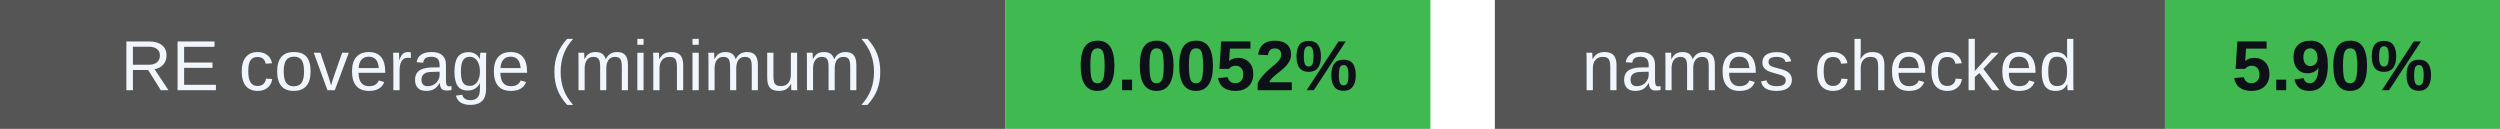
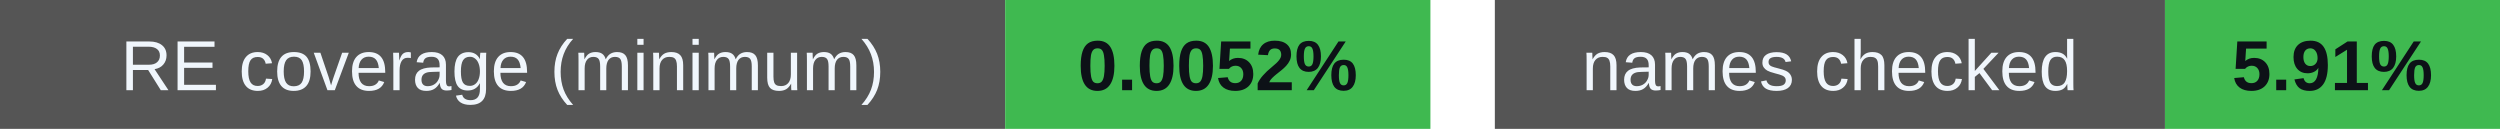
<svg xmlns="http://www.w3.org/2000/svg" width="388" height="20" viewBox="0 0 388 20" role="img" aria-labelledby="badges-title badges-desc">
  <g font-family="-apple-system,BlinkMacSystemFont,Segoe UI,Arial,sans-serif" font-size="11">
    <rect x="0" y="0" width="156" height="20" rx="0" fill="#555" />
    <rect x="156" y="0" width="66" height="20" rx="0" fill="#3fb950" />
    <text x="78.0" y="14" font-size="11" font-weight="500" fill="#f0f6fc" text-anchor="middle">RE coverage (minimum)</text>
    <text x="189.0" y="14" font-size="11" font-weight="700" fill="#0d1117" text-anchor="middle">0.0052%</text>
    <rect x="232" y="0" width="104" height="20" rx="0" fill="#555" />
    <rect x="336" y="0" width="52" height="20" rx="0" fill="#3fb950" />
    <text x="284.0" y="14" font-size="11" font-weight="500" fill="#f0f6fc" text-anchor="middle">names checked</text>
-     <text x="362.0" y="14" font-size="11" font-weight="700" fill="#0d1117" text-anchor="middle">5.90%</text>
+     <text x="362.0" y="14" font-size="11" font-weight="700" fill="#0d1117" text-anchor="middle">5.91%</text>
  </g>
</svg>
